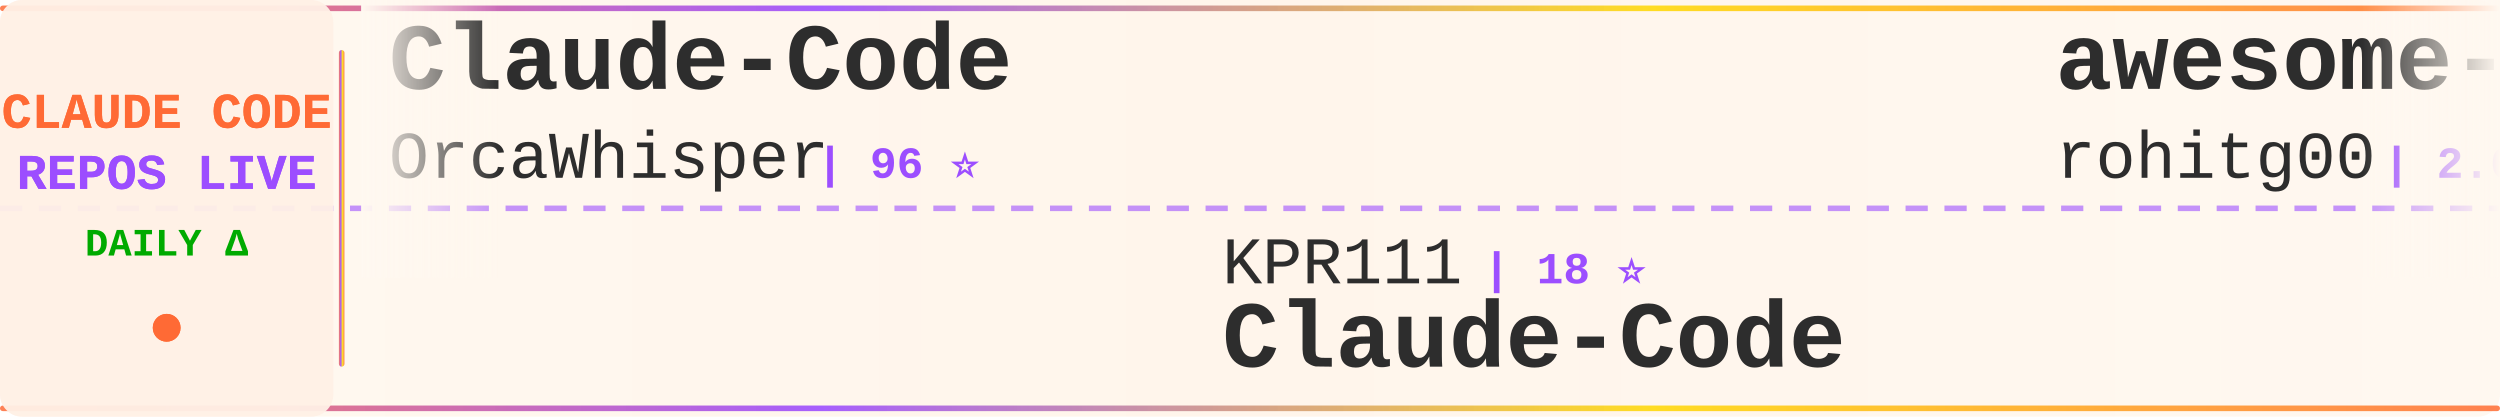
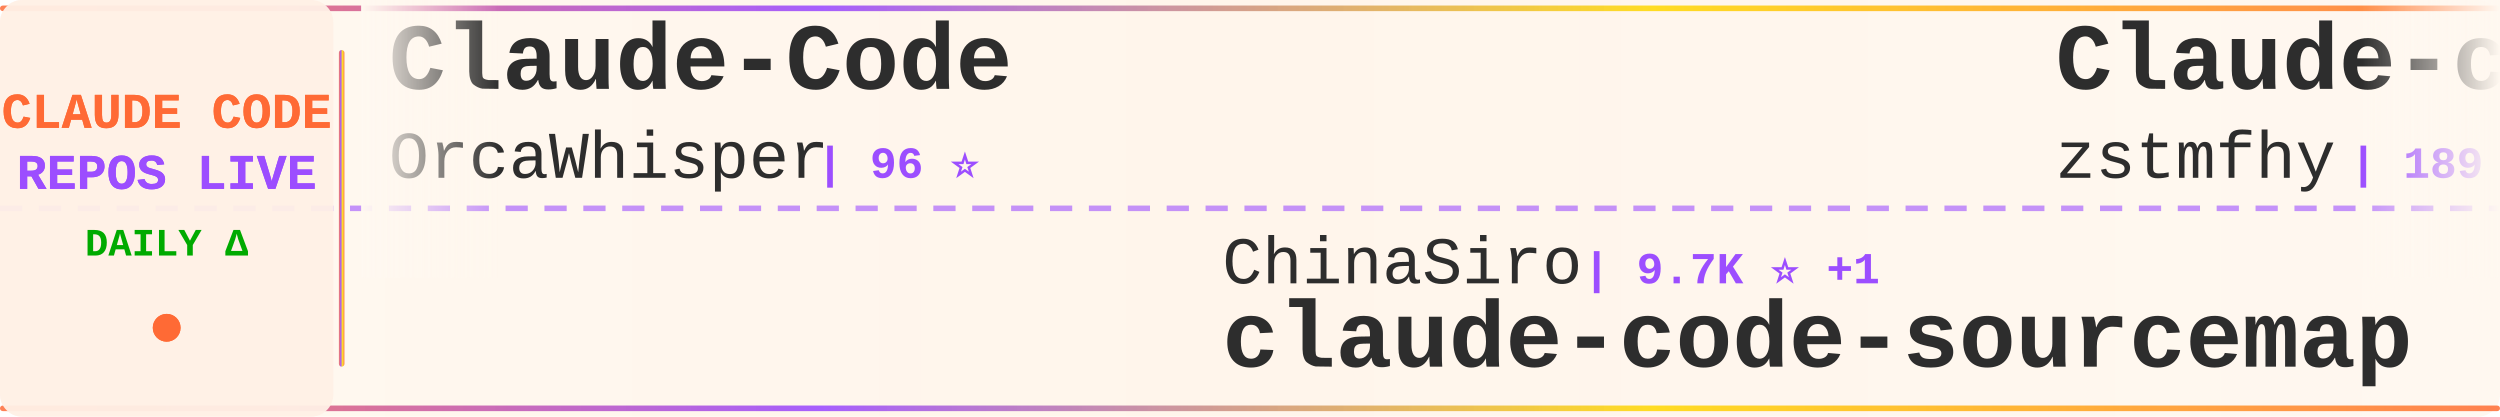
<svg xmlns="http://www.w3.org/2000/svg" width="900" height="150">
  <defs>
    <linearGradient id="tickerBg" x1="0%" y1="0%" x2="100%" y2="0%">
      <stop offset="0%" style="stop-color:#fff8f0;stop-opacity:0.98" />
      <stop offset="50%" style="stop-color:#fff5eb;stop-opacity:1" />
      <stop offset="100%" style="stop-color:#fff8f0;stop-opacity:0.98" />
    </linearGradient>
    <linearGradient id="borderGrad" x1="0%" y1="0%" x2="100%" y2="0%">
      <stop offset="0%" style="stop-color:#FF6B35;stop-opacity:0.85">
        <animate attributeName="stop-opacity" values="0.85;1;0.85" dur="2s" repeatCount="indefinite" />
      </stop>
      <stop offset="33%" style="stop-color:#9C4EFF;stop-opacity:0.9">
        <animate attributeName="stop-opacity" values="0.9;1;0.9" dur="2.2s" repeatCount="indefinite" />
      </stop>
      <stop offset="66%" style="stop-color:#FFD700;stop-opacity:0.85">
        <animate attributeName="stop-opacity" values="0.85;1;0.85" dur="1.8s" repeatCount="indefinite" />
      </stop>
      <stop offset="100%" style="stop-color:#FF6B35;stop-opacity:0.85">
        <animate attributeName="stop-opacity" values="0.85;1;0.85" dur="2s" repeatCount="indefinite" />
      </stop>
    </linearGradient>
    <filter id="textGlow">
      <feGaussianBlur stdDeviation="0.15" result="coloredBlur" />
      <feMerge>
        <feMergeNode in="coloredBlur" />
        <feMergeNode in="SourceGraphic" />
      </feMerge>
    </filter>
    <filter id="metricGlow">
      <feGaussianBlur stdDeviation="0.2" result="coloredBlur" />
      <feMerge>
        <feMergeNode in="coloredBlur" />
        <feMergeNode in="SourceGraphic" />
      </feMerge>
    </filter>
    <linearGradient id="leftFade" x1="0%" y1="0%" x2="100%" y2="0%">
      <stop offset="0%" style="stop-color:#fff8f0;stop-opacity:1" />
      <stop offset="100%" style="stop-color:#fff8f0;stop-opacity:0" />
    </linearGradient>
    <linearGradient id="rightFade" x1="0%" y1="0%" x2="100%" y2="0%">
      <stop offset="0%" style="stop-color:#fff8f0;stop-opacity:0" />
      <stop offset="100%" style="stop-color:#fff8f0;stop-opacity:1" />
    </linearGradient>
  </defs>
  <rect width="900" height="150" fill="url(#tickerBg)" rx="8" />
  <rect x="0" y="2" width="900" height="2" fill="url(#borderGrad)" rx="1" />
  <rect x="0" y="146" width="900" height="2" fill="url(#borderGrad)" rx="1" />
  <line x1="0" y1="75" x2="900" y2="75" stroke="#9C4EFF" stroke-width="2" stroke-dasharray="8 6" opacity="0.6" />
  <rect x="0" y="0" width="120" height="150" fill="#fff0e6" opacity="0.95" rx="8" />
  <text x="60" y="46" font-family="'Courier New', monospace" font-size="18" font-weight="bold" fill="#FF6B35" text-anchor="middle" filter="url(#textGlow)">
    CLAUDE CODE
  </text>
  <text x="60" y="68" font-family="'Courier New', monospace" font-size="18" font-weight="bold" fill="#9C4EFF" text-anchor="middle" filter="url(#textGlow)">
    REPOS LIVE
  </text>
  <text x="60" y="92" font-family="'Courier New', monospace" font-size="14" font-weight="bold" fill="#00aa00" text-anchor="middle">
    DAILY Δ
  </text>
  <circle cx="60" cy="118" r="5" fill="#FF6B35" filter="url(#metricGlow)">
    <animate attributeName="r" values="4;6;4" dur="1.5s" repeatCount="indefinite" />
    <animate attributeName="opacity" values="0.6;1;0.6" dur="1.5s" repeatCount="indefinite" />
  </circle>
  <rect x="122" y="18" width="2" height="114" fill="url(#borderGrad)" rx="1" />
  <clipPath id="tickerClip">
    <rect x="130" y="0" width="770" height="150" />
  </clipPath>
  <g clip-path="url(#tickerClip)">
    <g id="tickerItems">
      <animateTransform attributeName="transform" attributeType="XML" type="translate" from="0 0" to="-3000 0" dur="54s" repeatCount="indefinite" />
      <g transform="translate(0, 0)">
        <text x="140" y="32" font-family="'Courier New', monospace" font-size="34" font-weight="bold" fill="#2d2d2d">Claude-Code</text>
        <text x="140" y="64" font-family="'Courier New', monospace" font-size="24" font-weight="normal" fill="#2d2d2d" opacity="1.0">OrcaWhisper</text>
        <text x="294" y="64" font-family="'Courier New', monospace" font-size="16" font-weight="bold" fill="#9C4EFF"> | 96 ⭐</text>
      </g>
      <g transform="translate(300, 0)">
-         <text x="140" y="102" font-family="'Courier New', monospace" font-size="24" font-weight="normal" fill="#2d2d2d" opacity="1.0">KPR111</text>
-         <text x="234" y="102" font-family="'Courier New', monospace" font-size="16" font-weight="bold" fill="#9C4EFF"> | 18 ⭐</text>
-         <text x="140" y="132" font-family="'Courier New', monospace" font-size="34" font-weight="bold" fill="#2d2d2d">Claude-Code</text>
+         <text x="140" y="102" font-family="'Courier New', monospace" font-size="24" font-weight="normal" fill="#2d2d2d" opacity="1.0">ChinaSiro</text>
+         <text x="270" y="102" font-family="'Courier New', monospace" font-size="16" font-weight="bold" fill="#9C4EFF"> | 9.7K ⭐ +1</text>
+         <text x="140" y="132" font-family="'Courier New', monospace" font-size="34" font-weight="bold" fill="#2d2d2d">claude-code-sourcemap</text>
      </g>
      <g transform="translate(600, 0)">
-         <text x="140" y="32" font-family="'Courier New', monospace" font-size="34" font-weight="bold" fill="#2d2d2d">awesome-claude-code-tool...</text>
-         <text x="140" y="64" font-family="'Courier New', monospace" font-size="24" font-weight="normal" fill="#2d2d2d" opacity="1.0">rohitg00</text>
-         <text x="258" y="64" font-family="'Courier New', monospace" font-size="16" font-weight="bold" fill="#9C4EFF"> | 2.6K ⭐</text>
+         <text x="140" y="32" font-family="'Courier New', monospace" font-size="34" font-weight="bold" fill="#2d2d2d">Claude-code</text>
+         <text x="140" y="64" font-family="'Courier New', monospace" font-size="24" font-weight="normal" fill="#2d2d2d" opacity="1.0">zstmfhy</text>
+         <text x="246" y="64" font-family="'Courier New', monospace" font-size="16" font-weight="bold" fill="#9C4EFF"> | 189 ⭐</text>
      </g>
      <g transform="translate(900, 0)">
-         <text x="140" y="102" font-family="'Courier New', monospace" font-size="24" font-weight="normal" fill="#2d2d2d" opacity="1.0">luyao618</text>
-         <text x="258" y="102" font-family="'Courier New', monospace" font-size="16" font-weight="bold" fill="#9C4EFF"> | 1.7K ⭐</text>
-         <text x="140" y="132" font-family="'Courier New', monospace" font-size="34" font-weight="bold" fill="#2d2d2d">Claude-Code-Source-Study</text>
+         <text x="140" y="102" font-family="'Courier New', monospace" font-size="24" font-weight="normal" fill="#2d2d2d" opacity="1.0">anthropics</text>
+         <text x="282" y="102" font-family="'Courier New', monospace" font-size="16" font-weight="bold" fill="#9C4EFF"> | 8.9K ⭐ +1</text>
+         <text x="140" y="132" font-family="'Courier New', monospace" font-size="34" font-weight="bold" fill="#2d2d2d">claude-code-action</text>
      </g>
      <g transform="translate(1200, 0)">
-         <text x="140" y="32" font-family="'Courier New', monospace" font-size="34" font-weight="bold" fill="#2d2d2d">ClaudeCode-Portable</text>
-         <text x="140" y="64" font-family="'Courier New', monospace" font-size="24" font-weight="normal" fill="#2d2d2d" opacity="1.0">techjarves</text>
-         <text x="282" y="64" font-family="'Courier New', monospace" font-size="16" font-weight="bold" fill="#9C4EFF"> | 1.5K ⭐ +2</text>
+         <text x="140" y="32" font-family="'Courier New', monospace" font-size="34" font-weight="bold" fill="#2d2d2d">claude-code-source-build</text>
+         <text x="140" y="64" font-family="'Courier New', monospace" font-size="24" font-weight="normal" fill="#2d2d2d" opacity="1.0">andrew-kramer-inno</text>
+         <text x="378" y="64" font-family="'Courier New', monospace" font-size="16" font-weight="bold" fill="#9C4EFF"> | 596 ⭐</text>
      </g>
      <g transform="translate(1500, 0)">
-         <text x="140" y="102" font-family="'Courier New', monospace" font-size="24" font-weight="normal" fill="#2d2d2d" opacity="1.0">oboard</text>
-         <text x="234" y="102" font-family="'Courier New', monospace" font-size="16" font-weight="bold" fill="#9C4EFF"> | 3.3K ⭐</text>
-         <text x="140" y="132" font-family="'Courier New', monospace" font-size="34" font-weight="bold" fill="#2d2d2d">claude-code-rev</text>
+         <text x="140" y="102" font-family="'Courier New', monospace" font-size="24" font-weight="normal" fill="#2d2d2d" opacity="1.0">guanshan</text>
+         <text x="258" y="102" font-family="'Courier New', monospace" font-size="16" font-weight="bold" fill="#9C4EFF"> | 61 ⭐</text>
+         <text x="140" y="132" font-family="'Courier New', monospace" font-size="34" font-weight="bold" fill="#2d2d2d">ClaudeCode</text>
      </g>
      <g transform="translate(1800, 0)">
-         <text x="140" y="32" font-family="'Courier New', monospace" font-size="34" font-weight="bold" fill="#2d2d2d">Open-ClaudeCode</text>
-         <text x="140" y="64" font-family="'Courier New', monospace" font-size="24" font-weight="normal" fill="#2d2d2d" opacity="1.0">LING71671</text>
-         <text x="270" y="64" font-family="'Courier New', monospace" font-size="16" font-weight="bold" fill="#9C4EFF"> | 949 ⭐</text>
+         <text x="140" y="32" font-family="'Courier New', monospace" font-size="34" font-weight="bold" fill="#2d2d2d">free-claude-code</text>
+         <text x="140" y="64" font-family="'Courier New', monospace" font-size="24" font-weight="normal" fill="#2d2d2d" opacity="1.0">Alishahryar1</text>
+         <text x="306" y="64" font-family="'Courier New', monospace" font-size="16" font-weight="bold" fill="#9C4EFF"> | 55.0K ⭐ +28</text>
      </g>
      <g transform="translate(2100, 0)">
-         <text x="140" y="102" font-family="'Courier New', monospace" font-size="24" font-weight="normal" fill="#2d2d2d" opacity="1.0">Yuyz0112</text>
-         <text x="258" y="102" font-family="'Courier New', monospace" font-size="16" font-weight="bold" fill="#9C4EFF"> | 2.4K ⭐</text>
-         <text x="140" y="132" font-family="'Courier New', monospace" font-size="34" font-weight="bold" fill="#2d2d2d">claude-code-reverse</text>
+         <text x="140" y="102" font-family="'Courier New', monospace" font-size="24" font-weight="normal" fill="#2d2d2d" opacity="1.0">lorryjovens-hub</text>
+         <text x="342" y="102" font-family="'Courier New', monospace" font-size="16" font-weight="bold" fill="#9C4EFF"> | 1.7K ⭐</text>
+         <text x="140" y="132" font-family="'Courier New', monospace" font-size="34" font-weight="bold" fill="#2d2d2d">claude-code-rust</text>
      </g>
      <g transform="translate(2400, 0)">
-         <text x="140" y="32" font-family="'Courier New', monospace" font-size="34" font-weight="bold" fill="#2d2d2d">ClaudeCode</text>
-         <text x="140" y="64" font-family="'Courier New', monospace" font-size="24" font-weight="normal" fill="#2d2d2d" opacity="1.0">guanshan</text>
-         <text x="258" y="64" font-family="'Courier New', monospace" font-size="16" font-weight="bold" fill="#9C4EFF"> | 61 ⭐</text>
+         <text x="140" y="32" font-family="'Courier New', monospace" font-size="34" font-weight="bold" fill="#2d2d2d">claude-code-webui</text>
+         <text x="140" y="64" font-family="'Courier New', monospace" font-size="24" font-weight="normal" fill="#2d2d2d" opacity="1.0">sugyan</text>
+         <text x="234" y="64" font-family="'Courier New', monospace" font-size="16" font-weight="bold" fill="#9C4EFF"> | 1.1K ⭐</text>
      </g>
      <g transform="translate(2700, 0)">
-         <text x="140" y="102" font-family="'Courier New', monospace" font-size="24" font-weight="normal" fill="#2d2d2d" opacity="1.0">anthropics</text>
-         <text x="282" y="102" font-family="'Courier New', monospace" font-size="16" font-weight="bold" fill="#9C4EFF"> | 8.9K ⭐ +2</text>
-         <text x="140" y="132" font-family="'Courier New', monospace" font-size="34" font-weight="bold" fill="#2d2d2d">claude-code-action</text>
+         <text x="140" y="102" font-family="'Courier New', monospace" font-size="24" font-weight="normal" fill="#2d2d2d" opacity="1.0">Yeachan-Heo</text>
+         <text x="294" y="102" font-family="'Courier New', monospace" font-size="16" font-weight="bold" fill="#9C4EFF"> | 39.2K ⭐ +9</text>
+         <text x="140" y="132" font-family="'Courier New', monospace" font-size="34" font-weight="bold" fill="#2d2d2d">oh-my-claudecode</text>
      </g>
      <g transform="translate(3000, 0)">
        <text x="140" y="32" font-family="'Courier New', monospace" font-size="34" font-weight="bold" fill="#2d2d2d">Claude-Code</text>
        <text x="140" y="64" font-family="'Courier New', monospace" font-size="24" font-weight="normal" fill="#2d2d2d" opacity="1.0">OrcaWhisper</text>
        <text x="294" y="64" font-family="'Courier New', monospace" font-size="16" font-weight="bold" fill="#9C4EFF"> | 96 ⭐</text>
      </g>
      <g transform="translate(3300, 0)">
-         <text x="140" y="102" font-family="'Courier New', monospace" font-size="24" font-weight="normal" fill="#2d2d2d" opacity="1.0">KPR111</text>
-         <text x="234" y="102" font-family="'Courier New', monospace" font-size="16" font-weight="bold" fill="#9C4EFF"> | 18 ⭐</text>
-         <text x="140" y="132" font-family="'Courier New', monospace" font-size="34" font-weight="bold" fill="#2d2d2d">Claude-Code</text>
+         <text x="140" y="102" font-family="'Courier New', monospace" font-size="24" font-weight="normal" fill="#2d2d2d" opacity="1.0">ChinaSiro</text>
+         <text x="270" y="102" font-family="'Courier New', monospace" font-size="16" font-weight="bold" fill="#9C4EFF"> | 9.7K ⭐ +1</text>
+         <text x="140" y="132" font-family="'Courier New', monospace" font-size="34" font-weight="bold" fill="#2d2d2d">claude-code-sourcemap</text>
      </g>
      <g transform="translate(3600, 0)">
-         <text x="140" y="32" font-family="'Courier New', monospace" font-size="34" font-weight="bold" fill="#2d2d2d">awesome-claude-code-tool...</text>
-         <text x="140" y="64" font-family="'Courier New', monospace" font-size="24" font-weight="normal" fill="#2d2d2d" opacity="1.0">rohitg00</text>
-         <text x="258" y="64" font-family="'Courier New', monospace" font-size="16" font-weight="bold" fill="#9C4EFF"> | 2.6K ⭐</text>
+         <text x="140" y="32" font-family="'Courier New', monospace" font-size="34" font-weight="bold" fill="#2d2d2d">Claude-code</text>
+         <text x="140" y="64" font-family="'Courier New', monospace" font-size="24" font-weight="normal" fill="#2d2d2d" opacity="1.0">zstmfhy</text>
+         <text x="246" y="64" font-family="'Courier New', monospace" font-size="16" font-weight="bold" fill="#9C4EFF"> | 189 ⭐</text>
      </g>
      <g transform="translate(3900, 0)">
-         <text x="140" y="102" font-family="'Courier New', monospace" font-size="24" font-weight="normal" fill="#2d2d2d" opacity="1.0">luyao618</text>
-         <text x="258" y="102" font-family="'Courier New', monospace" font-size="16" font-weight="bold" fill="#9C4EFF"> | 1.7K ⭐</text>
-         <text x="140" y="132" font-family="'Courier New', monospace" font-size="34" font-weight="bold" fill="#2d2d2d">Claude-Code-Source-Study</text>
+         <text x="140" y="102" font-family="'Courier New', monospace" font-size="24" font-weight="normal" fill="#2d2d2d" opacity="1.0">anthropics</text>
+         <text x="282" y="102" font-family="'Courier New', monospace" font-size="16" font-weight="bold" fill="#9C4EFF"> | 8.9K ⭐ +1</text>
+         <text x="140" y="132" font-family="'Courier New', monospace" font-size="34" font-weight="bold" fill="#2d2d2d">claude-code-action</text>
      </g>
    </g>
  </g>
  <rect x="130" y="0" width="50" height="100" fill="url(#leftFade)" />
  <rect x="850" y="0" width="50" height="100" fill="url(#rightFade)" />
</svg>
